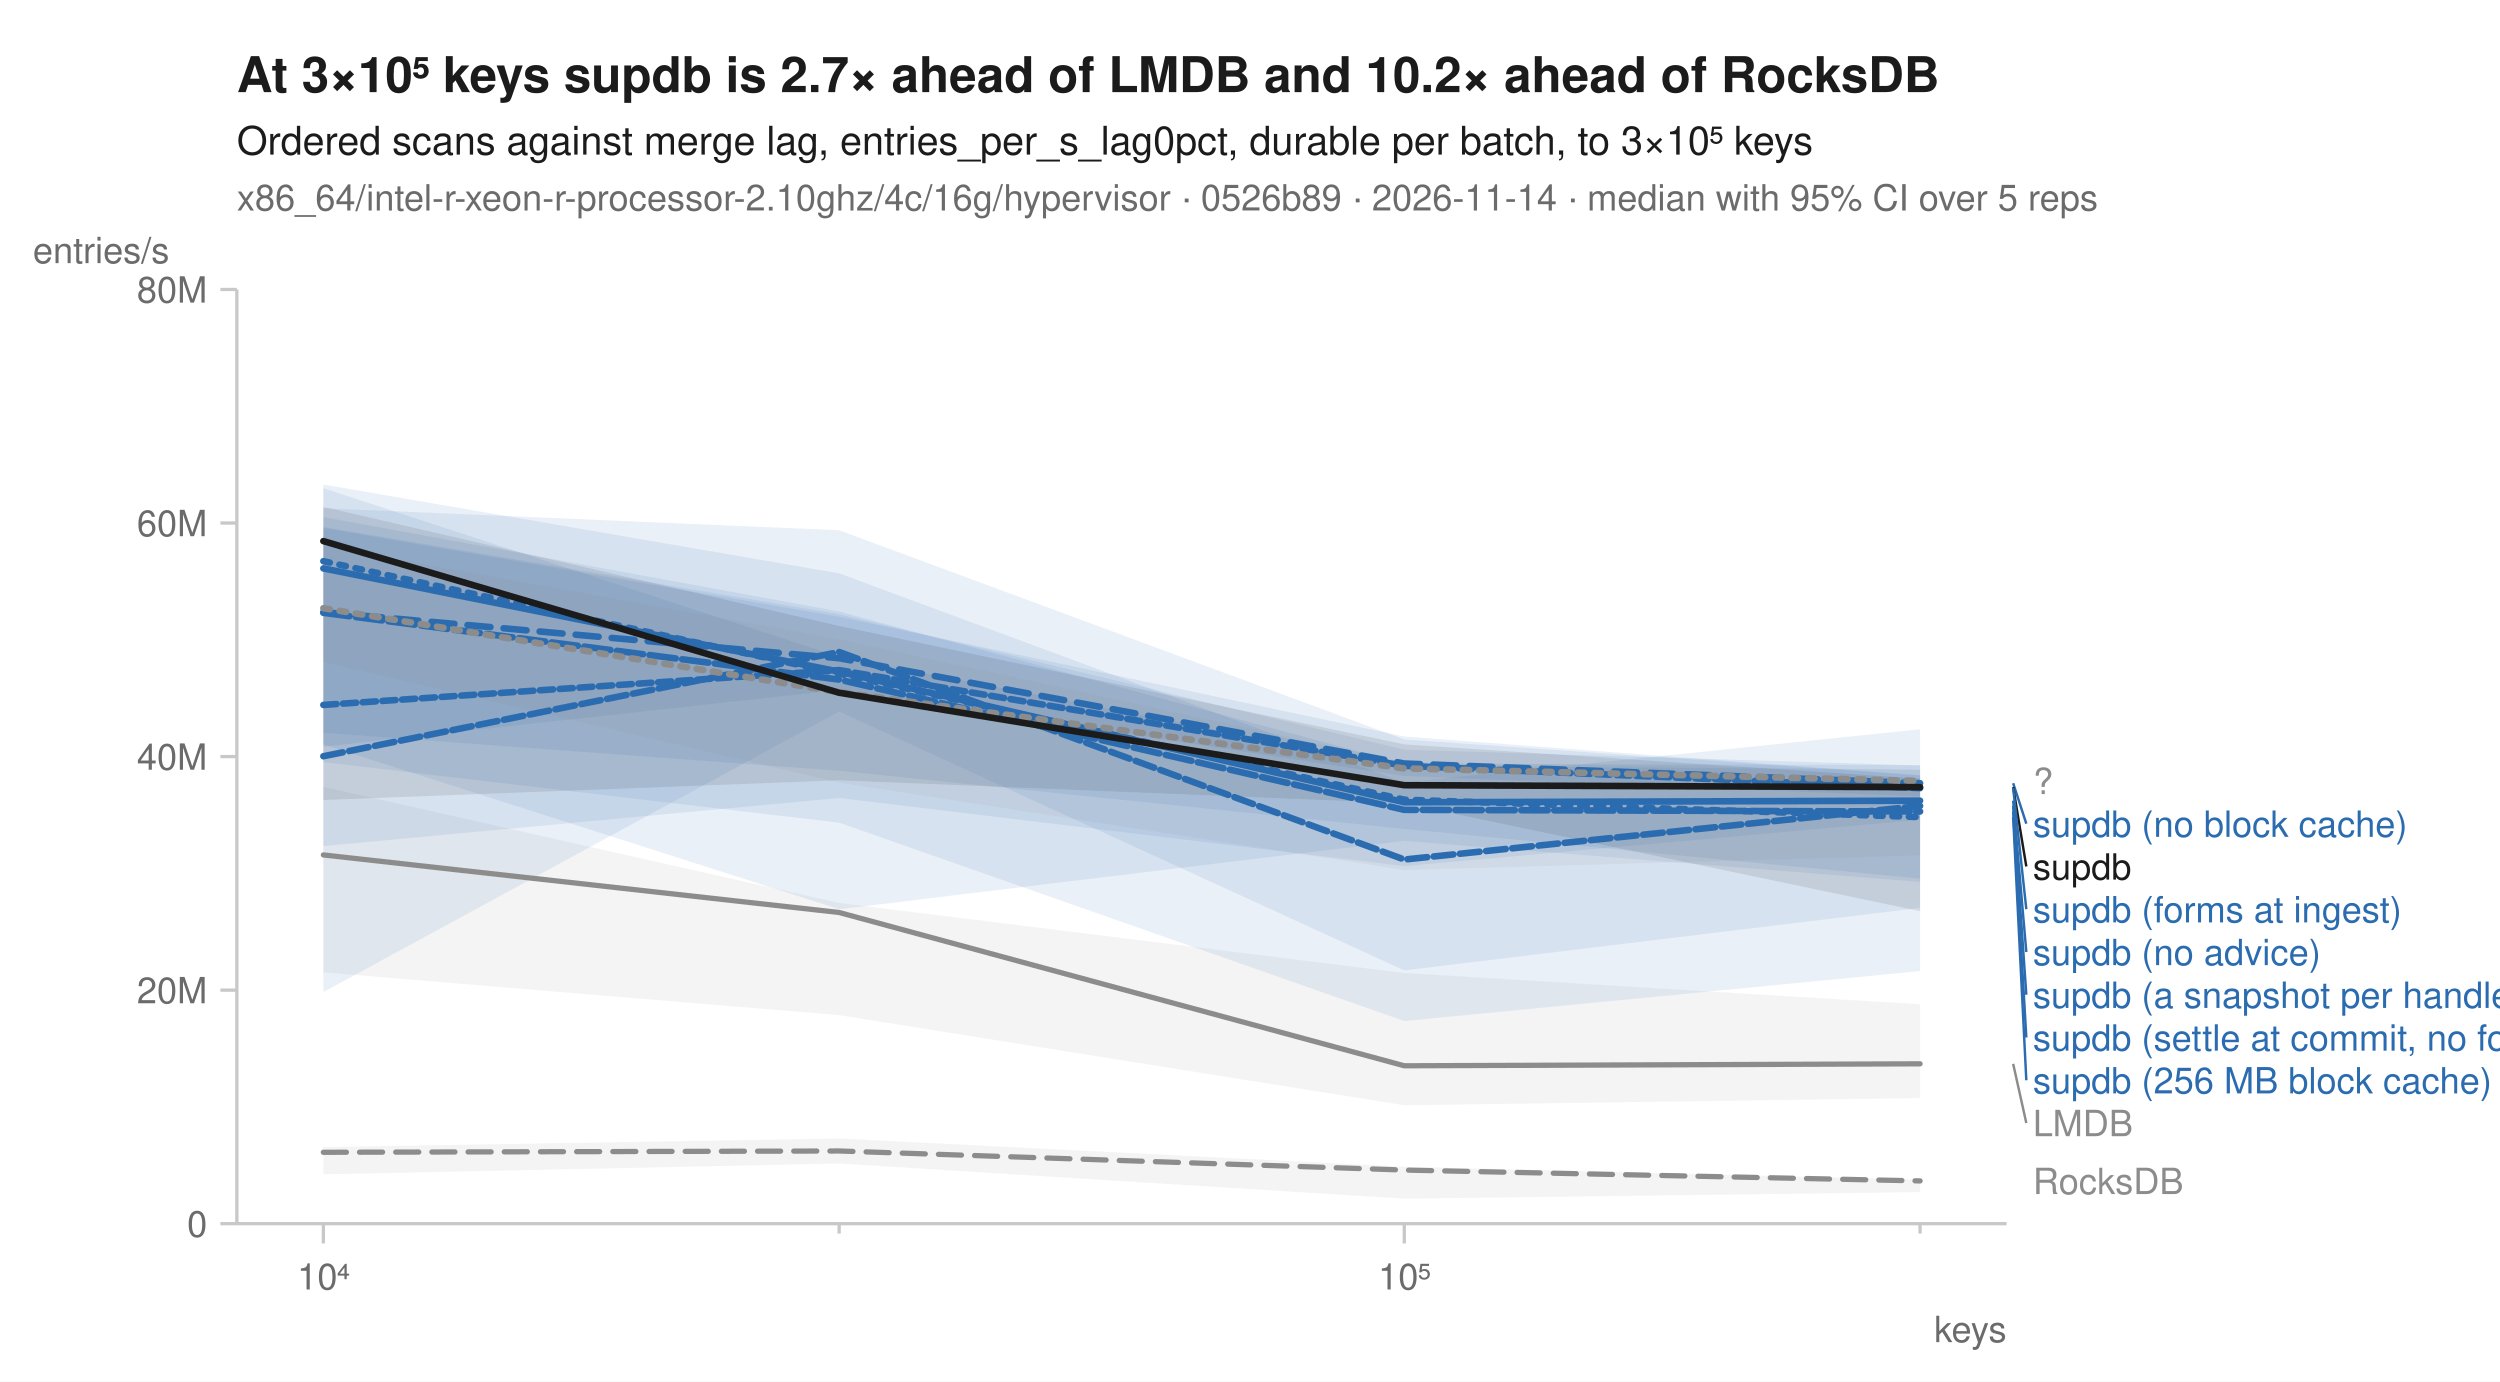
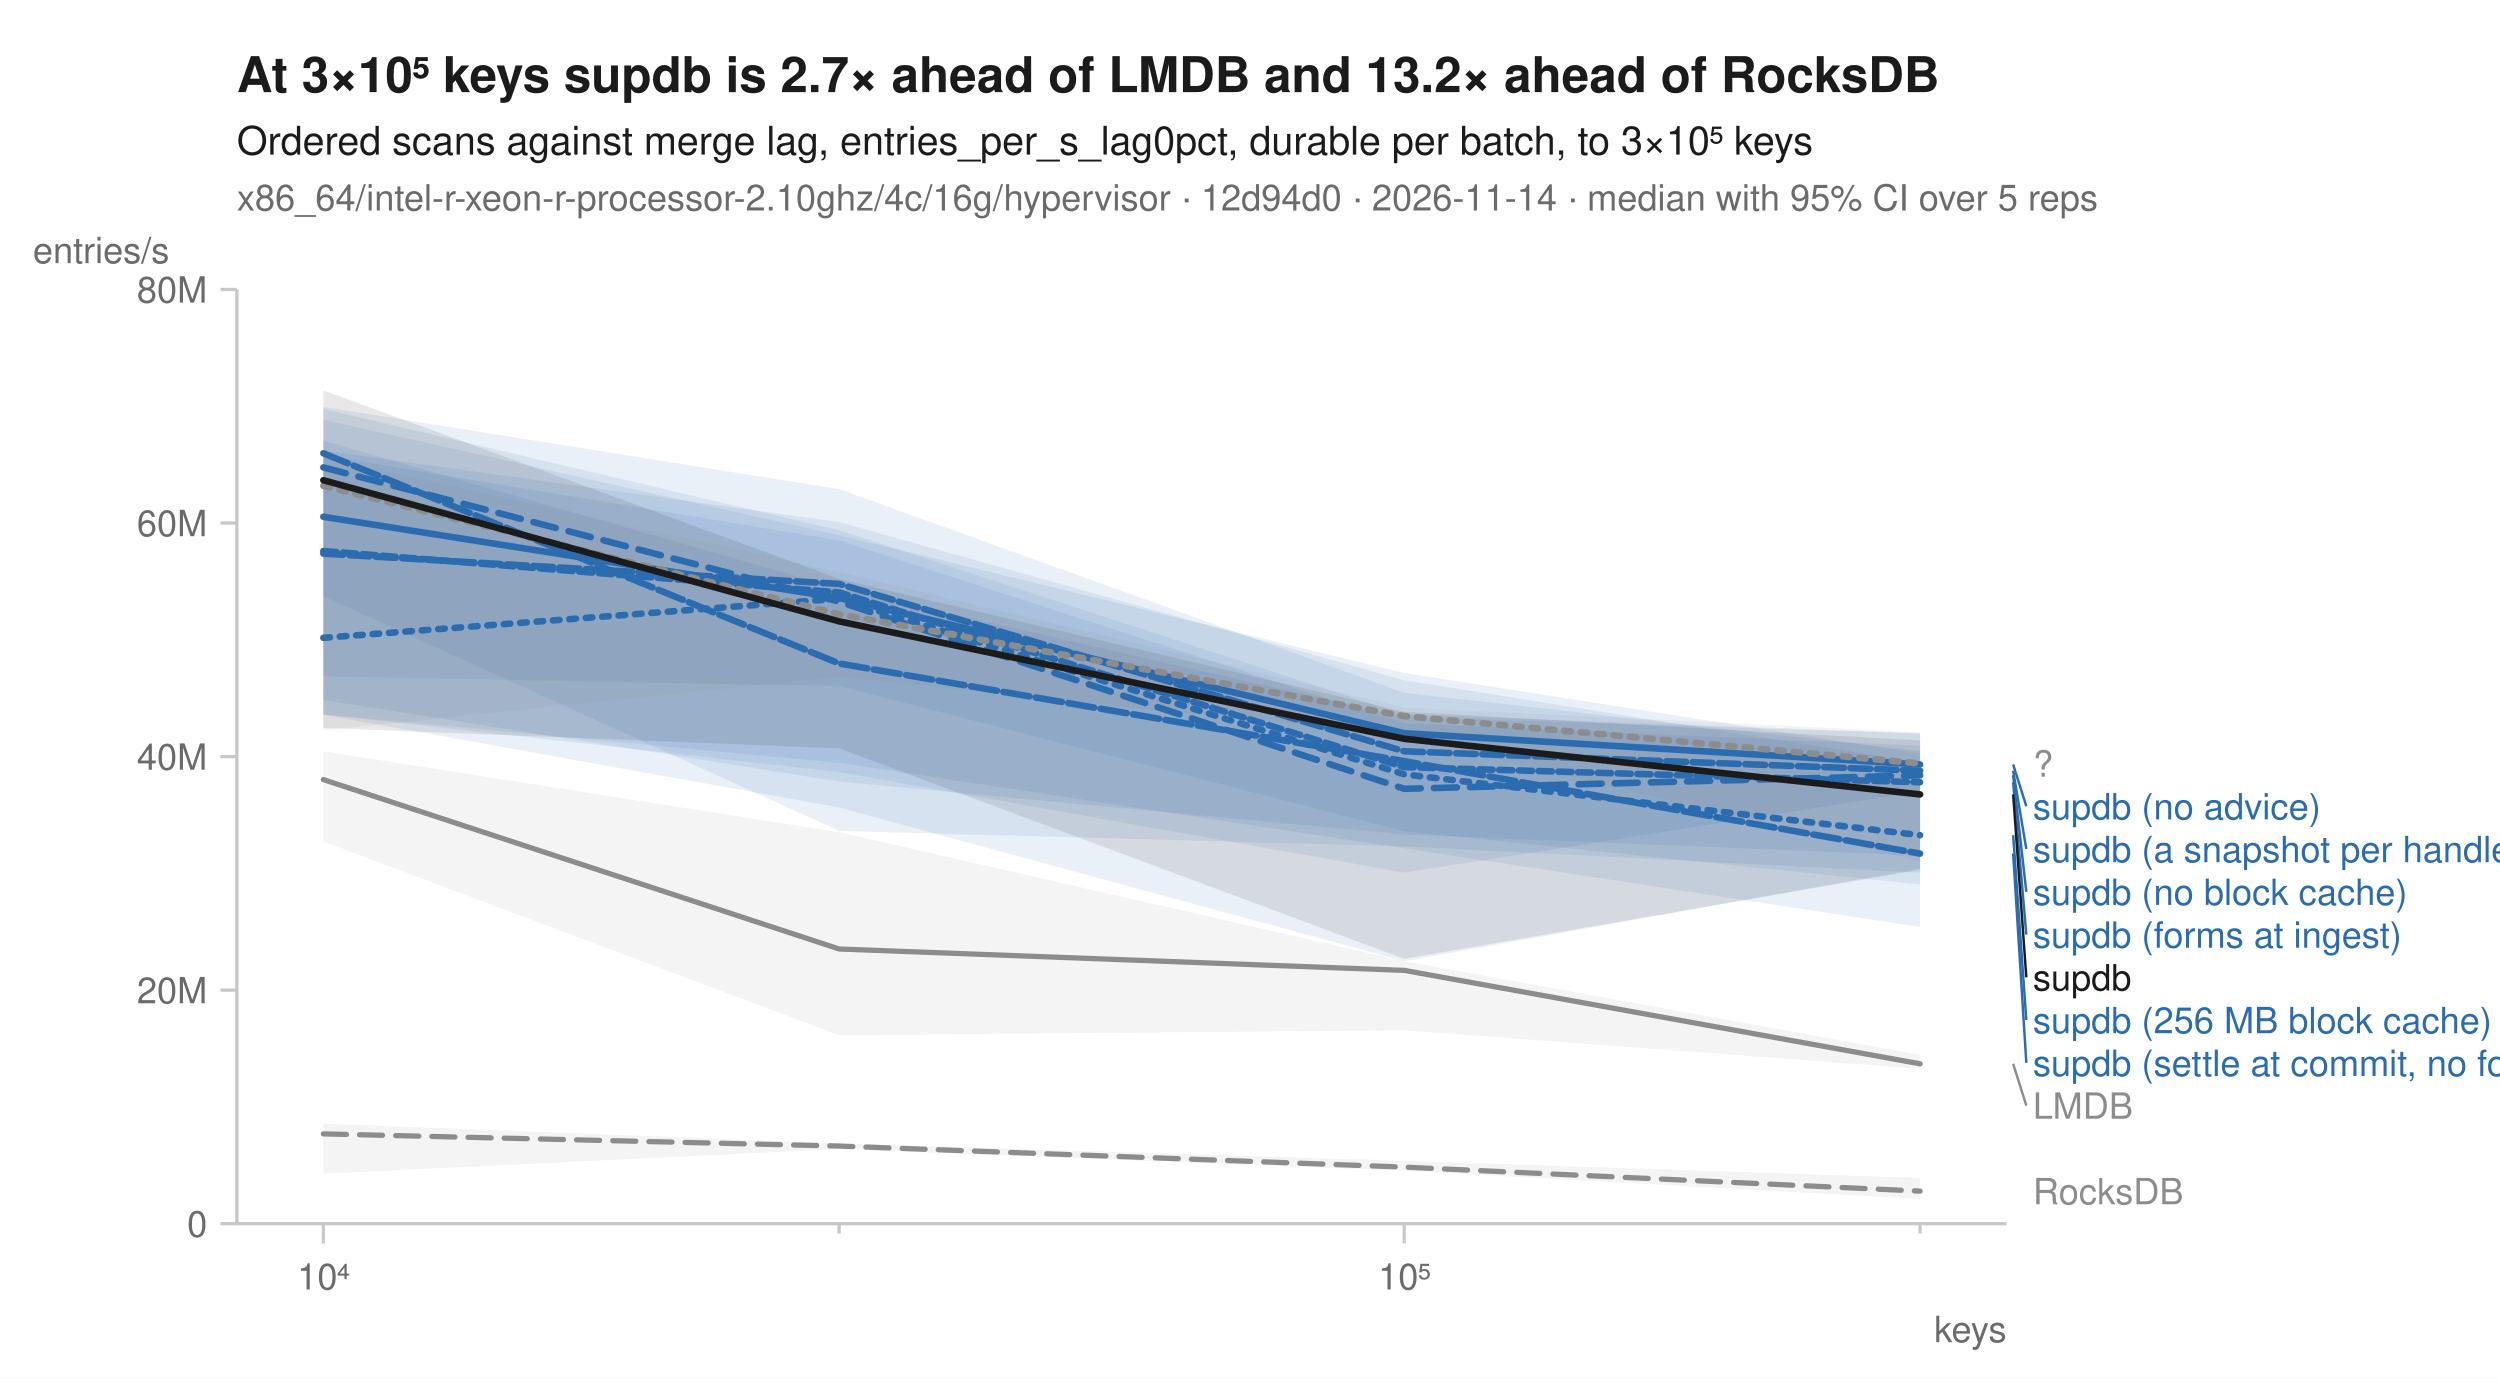
<svg xmlns="http://www.w3.org/2000/svg" width="760" height="420" viewBox="0 0 760 420" font-family="-apple-system, BlinkMacSystemFont, 'Segoe UI', Helvetica, Arial, sans-serif" fill="#1b1b1b">
  <rect width="760" height="420" fill="white" />
-   <text x="72" y="28" font-size="15" font-weight="600">At 3×10⁵ keys supdb is 2.7× ahead of LMDB and 10.2× ahead of RocksDB</text>
+   <text x="72" y="28" font-size="15" font-weight="600">At 3×10⁵ keys supdb is 2.7× ahead of LMDB and 13.2× ahead of RocksDB</text>
  <text x="72" y="47" font-size="12">Ordered scans against merge lag, entries_per_s_lag0pct, durable per batch, to 3×10⁵ keys</text>
-   <text x="72" y="64" font-size="11" fill="#6b6b6b">x86_64/intel-r-xeon-r-processor-2.10ghz/4c/16g/hypervisor · 0526b89 · 2026-11-14 · median with 95% CI over 5 reps</text>
+   <text x="72" y="64" font-size="11" fill="#6b6b6b">x86_64/intel-r-xeon-r-processor-2.10ghz/4c/16g/hypervisor · 12d94d0 · 2026-11-14 · median with 95% CI over 5 reps</text>
  <line x1="72" y1="372" x2="610" y2="372" stroke="#c8c8c8" stroke-width="1" />
  <line x1="72" y1="88" x2="72" y2="372" stroke="#c8c8c8" stroke-width="1" />
  <line x1="98.3" y1="372" x2="98.3" y2="378" stroke="#c8c8c8" stroke-width="1" />
  <text x="98.3" y="392" font-size="11" text-anchor="middle" fill="#6b6b6b">10⁴</text>
  <line x1="255.1" y1="372" x2="255.1" y2="375" stroke="#c8c8c8" stroke-width="1" />
  <line x1="426.9" y1="372" x2="426.9" y2="378" stroke="#c8c8c8" stroke-width="1" />
  <text x="426.9" y="392" font-size="11" text-anchor="middle" fill="#6b6b6b">10⁵</text>
  <line x1="583.7" y1="372" x2="583.7" y2="375" stroke="#c8c8c8" stroke-width="1" />
  <text x="610" y="408" font-size="11" text-anchor="end" fill="#6b6b6b">keys</text>
  <line x1="67" y1="372.0" x2="72" y2="372.0" stroke="#c8c8c8" stroke-width="1" />
  <text x="63" y="376.0" font-size="11" text-anchor="end" fill="#6b6b6b">0</text>
  <line x1="67" y1="301.0" x2="72" y2="301.0" stroke="#c8c8c8" stroke-width="1" />
  <text x="63" y="305.0" font-size="11" text-anchor="end" fill="#6b6b6b">20M</text>
  <line x1="67" y1="230.0" x2="72" y2="230.0" stroke="#c8c8c8" stroke-width="1" />
  <text x="63" y="234.0" font-size="11" text-anchor="end" fill="#6b6b6b">40M</text>
  <line x1="67" y1="159.0" x2="72" y2="159.0" stroke="#c8c8c8" stroke-width="1" />
  <text x="63" y="163.0" font-size="11" text-anchor="end" fill="#6b6b6b">60M</text>
  <line x1="67" y1="88.0" x2="72" y2="88.0" stroke="#c8c8c8" stroke-width="1" />
  <text x="63" y="92.0" font-size="11" text-anchor="end" fill="#6b6b6b">80M</text>
  <text x="10" y="80" font-size="11" text-anchor="start" fill="#6b6b6b">entries/s</text>
-   <path d="M98.3,348.7 L255.1,346.1 L426.9,354.7 L583.7,358.6 L583.7,362.4 L426.9,364.4 L255.1,353.7 L98.3,357.0 Z" fill="#8c8c8c" fill-opacity="0.10" />
-   <path d="M98.3,239.2 L255.1,274.5 L426.9,295.8 L583.7,305.3 L583.7,333.8 L426.9,336.0 L255.1,308.6 L98.3,295.6 Z" fill="#8c8c8c" fill-opacity="0.10" />
-   <path d="M98.3,160.2 L255.1,186.7 L426.9,227.9 L583.7,232.7 L583.7,267.1 L426.9,252.0 L255.1,234.3 L98.3,222.8 Z" fill="#2b6cb0" fill-opacity="0.10" />
-   <path d="M98.3,154.5 L255.1,161.2 L426.9,224.8 L583.7,235.7 L583.7,242.1 L426.9,235.9 L255.1,209.7 L98.3,227.0 Z" fill="#2b6cb0" fill-opacity="0.10" />
-   <path d="M98.3,148.4 L255.1,199.7 L426.9,232.8 L583.7,234.0 L583.7,249.2 L426.9,263.3 L255.1,242.6 L98.3,257.2 Z" fill="#2b6cb0" fill-opacity="0.10" />
-   <path d="M98.3,147.3 L255.1,174.3 L426.9,237.9 L583.7,221.7 L583.7,295.2 L426.9,310.4 L255.1,250.1 L98.3,231.7 Z" fill="#2b6cb0" fill-opacity="0.10" />
-   <path d="M98.3,157.2 L255.1,185.9 L426.9,232.2 L583.7,232.6 L583.7,276.0 L426.9,295.0 L255.1,216.3 L98.3,301.6 Z" fill="#2b6cb0" fill-opacity="0.10" />
-   <path d="M98.3,160.5 L255.1,187.5 L426.9,223.9 L583.7,235.7 L583.7,268.1 L426.9,255.6 L255.1,276.4 L98.3,226.3 Z" fill="#2b6cb0" fill-opacity="0.10" />
-   <path d="M98.3,166.1 L255.1,194.3 L426.9,231.7 L583.7,234.0 L583.7,260.0 L426.9,264.5 L255.1,237.9 L98.3,201.2 Z" fill="#8c8c8c" fill-opacity="0.10" />
-   <path d="M98.3,154.1 L255.1,190.3 L426.9,226.3 L583.7,236.7 L583.7,277.0 L426.9,244.2 L255.1,237.2 L98.3,243.2 Z" fill="#1b1b1b" fill-opacity="0.10" />
-   <path d="M98.3,350.3 L255.1,349.9 L426.9,355.7 L583.7,359.0 " fill="none" stroke="#8c8c8c" stroke-width="1.6" stroke-linejoin="round" stroke-linecap="round" stroke-dasharray="7,4" />
-   <path d="M98.3,259.9 L255.1,277.4 L426.9,324.0 L583.7,323.4 " fill="none" stroke="#8c8c8c" stroke-width="1.6" stroke-linejoin="round" stroke-linecap="round" />
-   <path d="M98.3,170.6 L255.1,204.8 L426.9,243.1 L583.7,248.4 " fill="none" stroke="#2b6cb0" stroke-width="2" stroke-linejoin="round" stroke-linecap="round" stroke-dasharray="2,3" />
-   <path d="M98.3,186.1 L255.1,200.1 L426.9,232.1 L583.7,238.1 " fill="none" stroke="#2b6cb0" stroke-width="2" stroke-linejoin="round" stroke-linecap="round" stroke-dasharray="7,4" />
-   <path d="M98.3,172.8 L255.1,204.2 L426.9,243.9 L583.7,243.4 " fill="none" stroke="#2b6cb0" stroke-width="2" stroke-linejoin="round" stroke-linecap="round" />
-   <path d="M98.3,229.9 L255.1,198.2 L426.9,261.3 L583.7,245.0 " fill="none" stroke="#2b6cb0" stroke-width="2" stroke-linejoin="round" stroke-linecap="round" stroke-dasharray="6,2" />
-   <path d="M98.3,186.3 L255.1,206.6 L426.9,246.2 L583.7,246.7 " fill="none" stroke="#2b6cb0" stroke-width="2" stroke-linejoin="round" stroke-linecap="round" stroke-dasharray="8,2" />
-   <path d="M98.3,214.3 L255.1,203.7 L426.9,232.8 L583.7,239.6 " fill="none" stroke="#2b6cb0" stroke-width="2" stroke-linejoin="round" stroke-linecap="round" stroke-dasharray="4,2" />
-   <path d="M98.3,184.9 L255.1,210.4 L426.9,233.6 L583.7,237.4 " fill="none" stroke="#8c8c8c" stroke-width="2" stroke-linejoin="round" stroke-linecap="round" stroke-dasharray="2,3" />
-   <path d="M98.3,164.5 L255.1,210.6 L426.9,238.7 L583.7,239.3 " fill="none" stroke="#1b1b1b" stroke-width="2" stroke-linejoin="round" stroke-linecap="round" />
-   <text x="618.0" y="241.4" font-size="11" fill="#8c8c8c">?</text>
-   <line x1="612.0" y1="238.1" x2="616.0" y2="250.4" stroke="#2b6cb0" stroke-width="0.75" />
-   <text x="618.0" y="254.4" font-size="11" fill="#2b6cb0">supdb (no block cache)</text>
-   <line x1="612.0" y1="239.3" x2="616.0" y2="263.4" stroke="#1b1b1b" stroke-width="0.75" />
-   <text x="618.0" y="267.4" font-size="11" fill="#1b1b1b">supdb</text>
-   <line x1="612.0" y1="239.6" x2="616.0" y2="276.4" stroke="#2b6cb0" stroke-width="0.75" />
-   <text x="618.0" y="280.4" font-size="11" fill="#2b6cb0">supdb (forms at ingest)</text>
-   <line x1="612.0" y1="243.4" x2="616.0" y2="289.4" stroke="#2b6cb0" stroke-width="0.75" />
-   <text x="618.0" y="293.4" font-size="11" fill="#2b6cb0">supdb (no advice)</text>
-   <line x1="612.0" y1="245.0" x2="616.0" y2="302.4" stroke="#2b6cb0" stroke-width="0.75" />
-   <text x="618.0" y="306.4" font-size="11" fill="#2b6cb0">supdb (a snapshot per handle)</text>
-   <line x1="612.0" y1="246.7" x2="616.0" y2="315.4" stroke="#2b6cb0" stroke-width="0.75" />
-   <text x="618.0" y="319.4" font-size="11" fill="#2b6cb0">supdb (settle at commit, no forms)</text>
-   <line x1="612.0" y1="248.4" x2="616.0" y2="328.4" stroke="#2b6cb0" stroke-width="0.75" />
-   <text x="618.0" y="332.4" font-size="11" fill="#2b6cb0">supdb (256 MB block cache)</text>
-   <line x1="612.0" y1="323.4" x2="616.0" y2="341.4" stroke="#8c8c8c" stroke-width="0.75" />
-   <text x="618.0" y="345.4" font-size="11" fill="#8c8c8c">LMDB</text>
-   <text x="618.0" y="363.0" font-size="11" fill="#8c8c8c">RocksDB</text>
+   <path d="M98.3,341.6 L255.1,347.6 L426.9,352.9 L583.7,358.1 L583.7,364.5 L426.9,355.9 L255.1,349.3 L98.3,356.8 Z" fill="#8c8c8c" fill-opacity="0.10" />
+   <path d="M98.3,228.4 L255.1,253.0 L426.9,292.2 L583.7,320.7 L583.7,324.9 L426.9,313.2 L255.1,314.7 L98.3,255.8 Z" fill="#8c8c8c" fill-opacity="0.10" />
+   <path d="M98.3,134.0 L255.1,178.9 L426.9,218.0 L583.7,223.0 L583.7,264.0 L426.9,292.2 L255.1,245.5 L98.3,217.3 Z" fill="#2b6cb0" fill-opacity="0.10" />
+   <path d="M98.3,123.7 L255.1,148.7 L426.9,210.6 L583.7,228.3 L583.7,268.9 L426.9,252.7 L255.1,208.6 L98.3,205.6 Z" fill="#2b6cb0" fill-opacity="0.10" />
+   <path d="M98.3,124.3 L255.1,161.2 L426.9,217.2 L583.7,222.9 L583.7,281.8 L426.9,257.9 L255.1,231.9 L98.3,217.2 Z" fill="#2b6cb0" fill-opacity="0.10" />
+   <path d="M98.3,138.4 L255.1,164.3 L426.9,219.9 L583.7,226.7 L583.7,240.6 L426.9,265.3 L255.1,234.7 L98.3,217.2 Z" fill="#2b6cb0" fill-opacity="0.10" />
+   <path d="M98.3,127.6 L255.1,162.7 L426.9,204.6 L583.7,229.1 L583.7,265.3 L426.9,257.3 L255.1,252.6 L98.3,181.2 Z" fill="#2b6cb0" fill-opacity="0.10" />
+   <path d="M98.3,137.0 L255.1,158.7 L426.9,206.8 L583.7,231.8 L583.7,260.1 L426.9,253.7 L255.1,237.6 L98.3,212.8 Z" fill="#2b6cb0" fill-opacity="0.10" />
+   <path d="M98.3,139.2 L255.1,173.9 L426.9,215.1 L583.7,222.6 L583.7,261.8 L426.9,223.7 L255.1,205.7 L98.3,222.0 Z" fill="#8c8c8c" fill-opacity="0.10" />
+   <path d="M98.3,118.7 L255.1,176.0 L426.9,216.4 L583.7,225.1 L583.7,264.4 L426.9,291.5 L255.1,227.5 L98.3,221.3 Z" fill="#1b1b1b" fill-opacity="0.10" />
+   <path d="M98.3,344.7 L255.1,348.4 L426.9,354.8 L583.7,362.1 " fill="none" stroke="#8c8c8c" stroke-width="1.6" stroke-linejoin="round" stroke-linecap="round" stroke-dasharray="7,4" />
+   <path d="M98.3,237.0 L255.1,288.5 L426.9,295.0 L583.7,323.4 " fill="none" stroke="#8c8c8c" stroke-width="1.6" stroke-linejoin="round" stroke-linecap="round" />
+   <path d="M98.3,193.9 L255.1,182.0 L426.9,235.4 L583.7,253.9 " fill="none" stroke="#2b6cb0" stroke-width="2" stroke-linejoin="round" stroke-linecap="round" stroke-dasharray="2,3" />
+   <path d="M98.3,142.1 L255.1,182.9 L426.9,239.8 L583.7,235.7 " fill="none" stroke="#2b6cb0" stroke-width="2" stroke-linejoin="round" stroke-linecap="round" stroke-dasharray="7,4" />
+   <path d="M98.3,157.1 L255.1,181.8 L426.9,222.9 L583.7,232.4 " fill="none" stroke="#2b6cb0" stroke-width="2" stroke-linejoin="round" stroke-linecap="round" />
+   <path d="M98.3,168.3 L255.1,177.5 L426.9,228.4 L583.7,234.3 " fill="none" stroke="#2b6cb0" stroke-width="2" stroke-linejoin="round" stroke-linecap="round" stroke-dasharray="6,2" />
+   <path d="M98.3,137.8 L255.1,201.7 L426.9,231.4 L583.7,259.5 " fill="none" stroke="#2b6cb0" stroke-width="2" stroke-linejoin="round" stroke-linecap="round" stroke-dasharray="8,2" />
+   <path d="M98.3,167.5 L255.1,180.1 L426.9,233.2 L583.7,237.8 " fill="none" stroke="#2b6cb0" stroke-width="2" stroke-linejoin="round" stroke-linecap="round" stroke-dasharray="4,2" />
+   <path d="M98.3,147.7 L255.1,186.7 L426.9,217.7 L583.7,232.1 " fill="none" stroke="#8c8c8c" stroke-width="2" stroke-linejoin="round" stroke-linecap="round" stroke-dasharray="2,3" />
+   <path d="M98.3,146.0 L255.1,188.9 L426.9,224.6 L583.7,241.5 " fill="none" stroke="#1b1b1b" stroke-width="2" stroke-linejoin="round" stroke-linecap="round" />
+   <text x="618.0" y="236.1" font-size="11" fill="#8c8c8c">?</text>
+   <line x1="612.0" y1="232.4" x2="616.0" y2="245.1" stroke="#2b6cb0" stroke-width="0.75" />
+   <text x="618.0" y="249.1" font-size="11" fill="#2b6cb0">supdb (no advice)</text>
+   <line x1="612.0" y1="234.3" x2="616.0" y2="258.1" stroke="#2b6cb0" stroke-width="0.75" />
+   <text x="618.0" y="262.1" font-size="11" fill="#2b6cb0">supdb (a snapshot per handle)</text>
+   <line x1="612.0" y1="235.7" x2="616.0" y2="271.1" stroke="#2b6cb0" stroke-width="0.75" />
+   <text x="618.0" y="275.1" font-size="11" fill="#2b6cb0">supdb (no block cache)</text>
+   <line x1="612.0" y1="237.8" x2="616.0" y2="284.1" stroke="#2b6cb0" stroke-width="0.75" />
+   <text x="618.0" y="288.1" font-size="11" fill="#2b6cb0">supdb (forms at ingest)</text>
+   <line x1="612.0" y1="241.5" x2="616.0" y2="297.1" stroke="#1b1b1b" stroke-width="0.75" />
+   <text x="618.0" y="301.1" font-size="11" fill="#1b1b1b">supdb</text>
+   <line x1="612.0" y1="253.9" x2="616.0" y2="310.1" stroke="#2b6cb0" stroke-width="0.75" />
+   <text x="618.0" y="314.1" font-size="11" fill="#2b6cb0">supdb (256 MB block cache)</text>
+   <line x1="612.0" y1="259.5" x2="616.0" y2="323.1" stroke="#2b6cb0" stroke-width="0.75" />
+   <text x="618.0" y="327.1" font-size="11" fill="#2b6cb0">supdb (settle at commit, no forms)</text>
+   <line x1="612.0" y1="323.4" x2="616.0" y2="336.1" stroke="#8c8c8c" stroke-width="0.75" />
+   <text x="618.0" y="340.1" font-size="11" fill="#8c8c8c">LMDB</text>
+   <text x="618.0" y="366.1" font-size="11" fill="#8c8c8c">RocksDB</text>
</svg>
